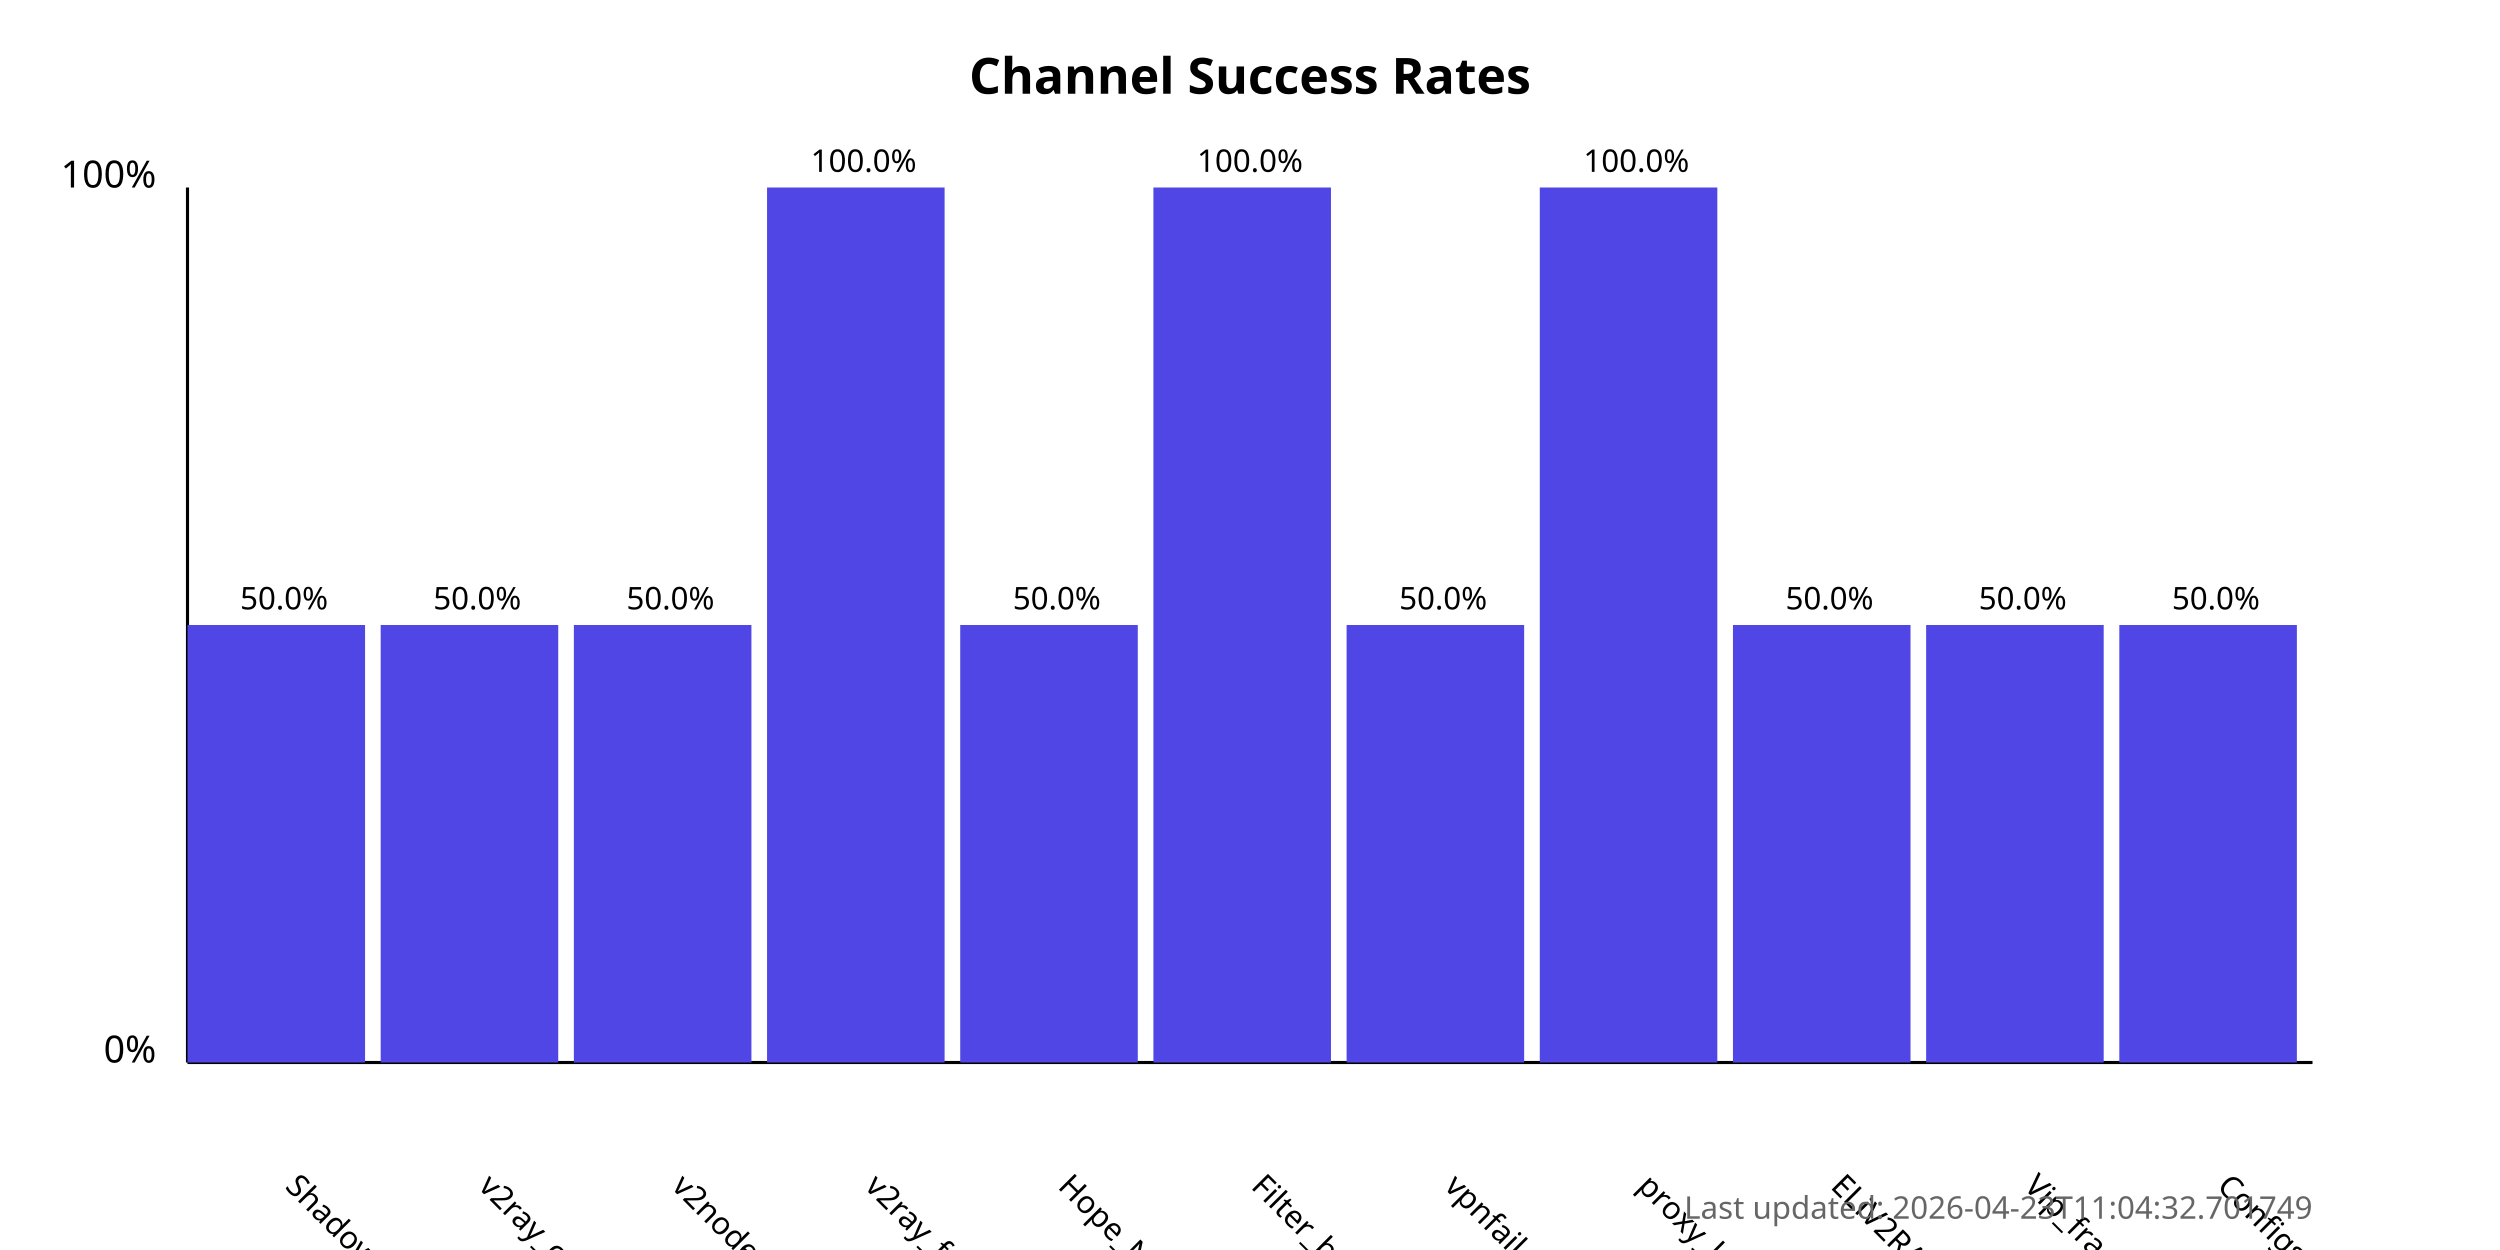
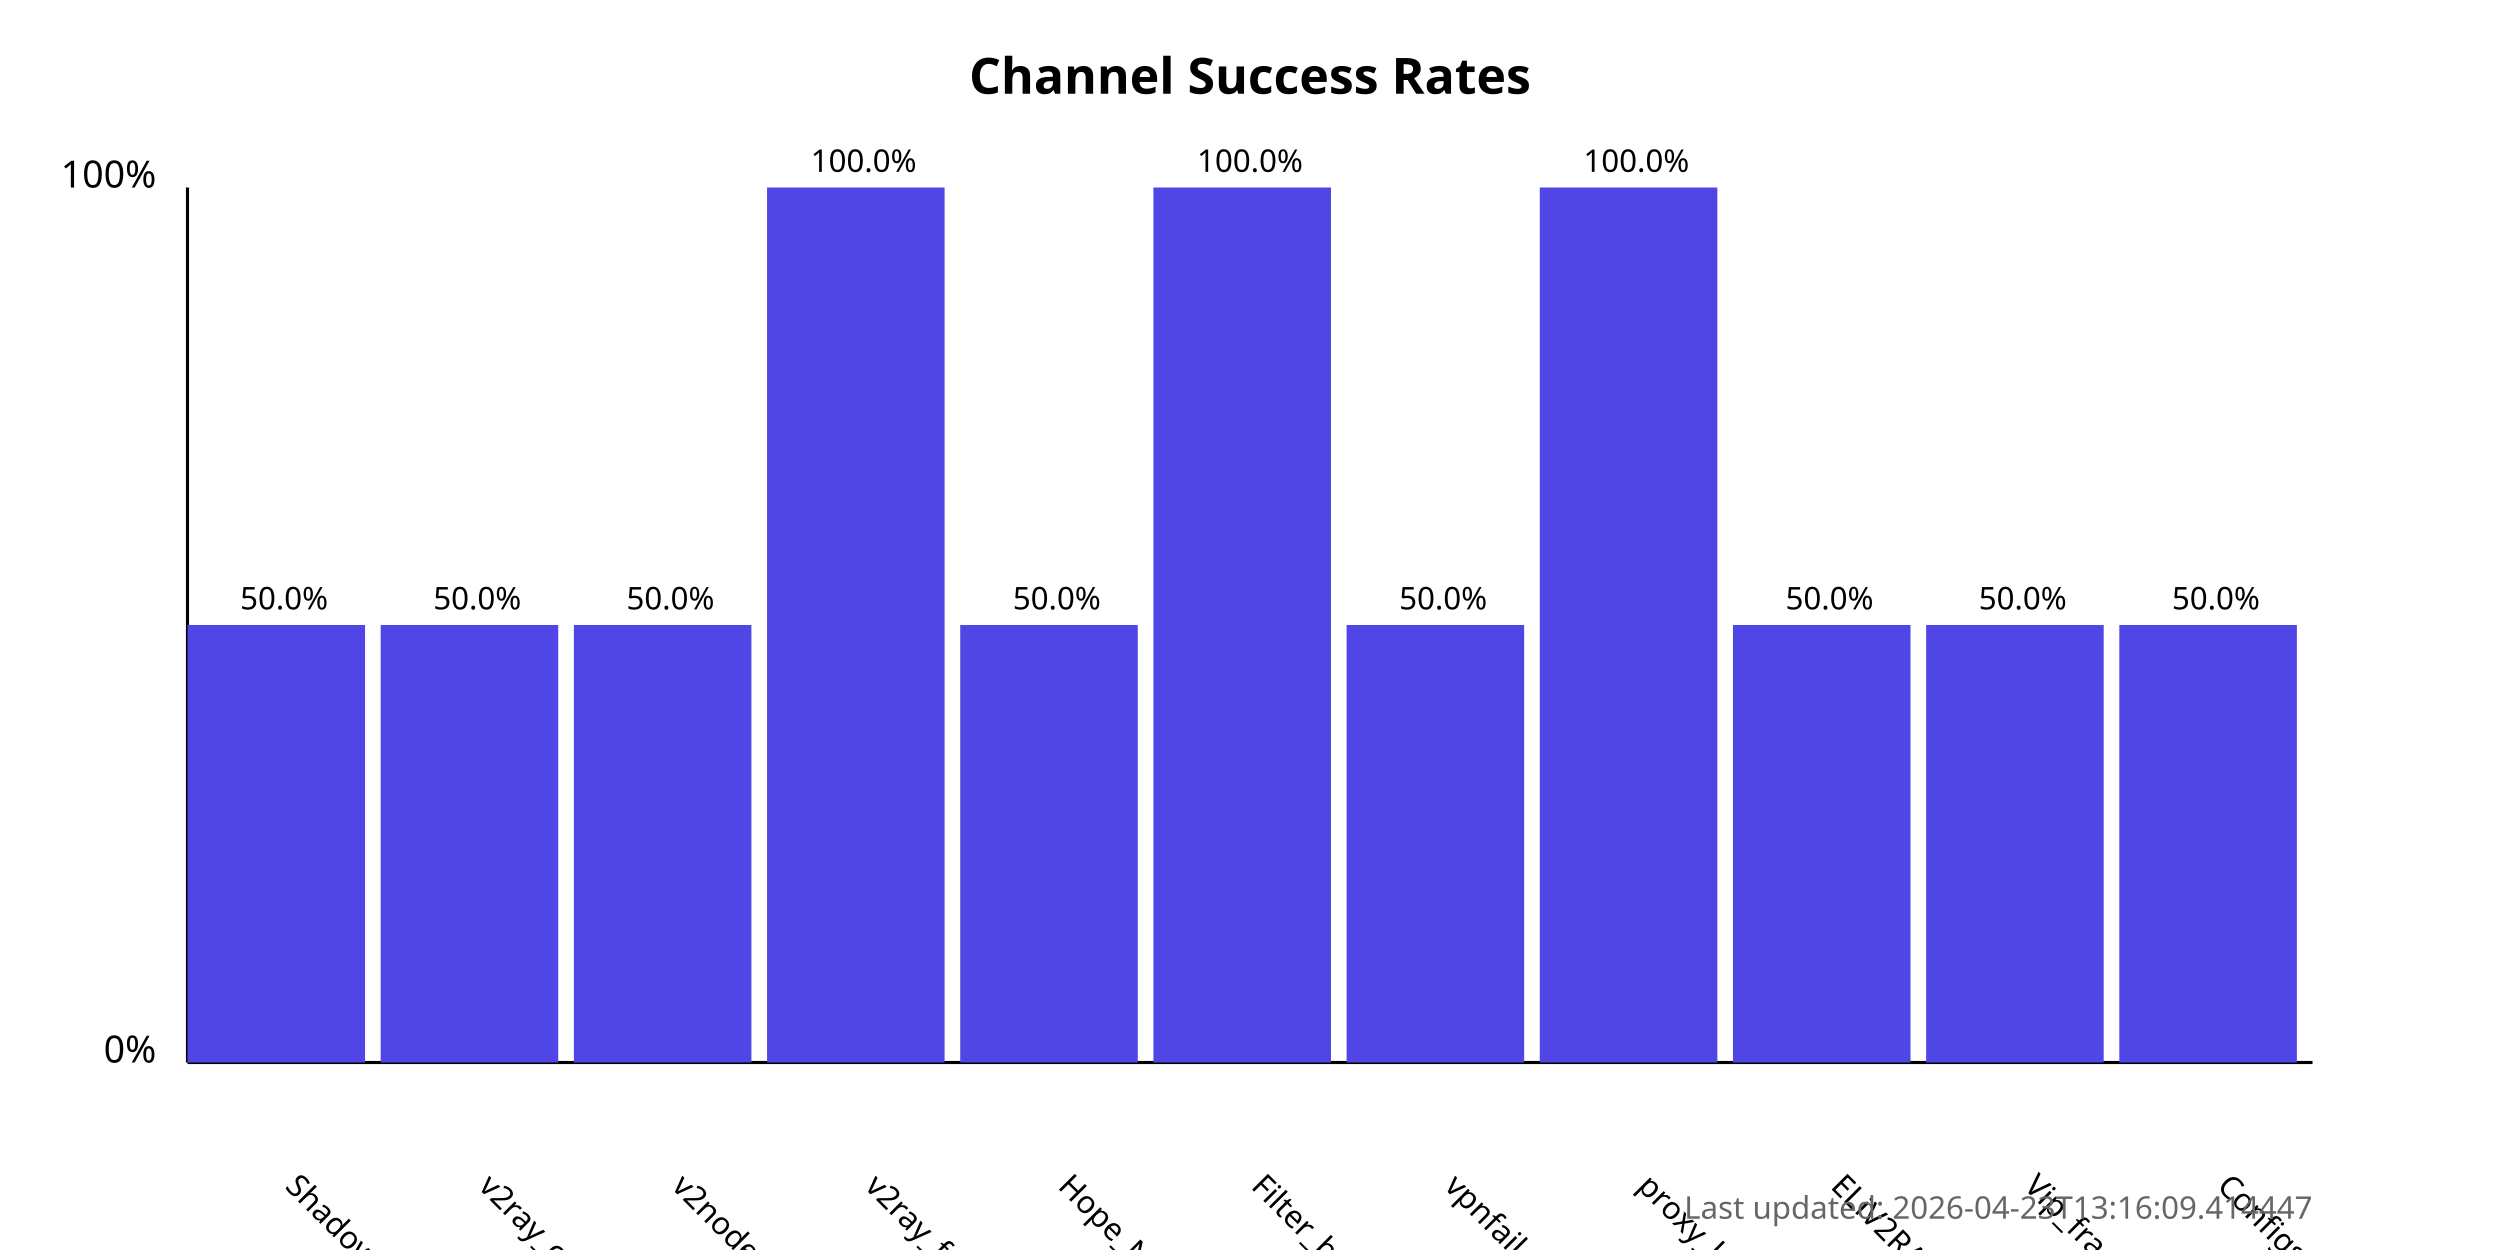
<svg xmlns="http://www.w3.org/2000/svg" width="800" height="400">
  <style>
            .chart-title { font: bold 16px sans-serif; }
            .axis-label { font: 12px sans-serif; }
            .tick-label { font: 10px sans-serif; }
            .bar { fill: #4f46e5; }
            .bar:hover { fill: #6366f1; }
            .timestamp { font: 10px sans-serif; fill: #666; }
        </style>
  <text x="400.0" y="30" text-anchor="middle" class="chart-title">
            Channel Success Rates
        </text>
  <line x1="60" y1="340" x2="60" y2="60" stroke="black" stroke-width="1" />
  <line x1="60" y1="340" x2="740" y2="340" stroke="black" stroke-width="1" />
  <text x="50" y="340" text-anchor="end" class="axis-label">0%</text>
  <text x="50" y="60" text-anchor="end" class="axis-label">100%</text>
  <g>
    <rect x="60" y="200.0" width="56.818" height="140.0" class="bar" />
    <text x="90.909" y="380" transform="rotate(45, 90.90909, 380)" text-anchor="start" class="tick-label">
                ShadowProxy66
            </text>
    <text x="90.909" y="195.0" text-anchor="middle" class="tick-label">
                50.0%
            </text>
  </g>
  <g>
    <rect x="121.818" y="200.0" width="56.818" height="140.0" class="bar" />
    <text x="152.727" y="380" transform="rotate(45, 152.7273, 380)" text-anchor="start" class="tick-label">
                v2ray_configs_pool
            </text>
    <text x="152.727" y="195.0" text-anchor="middle" class="tick-label">
                50.0%
            </text>
  </g>
  <g>
    <rect x="183.636" y="200.0" width="56.818" height="140.0" class="bar" />
    <text x="214.545" y="380" transform="rotate(45, 214.5455, 380)" text-anchor="start" class="tick-label">
                v2nodes
            </text>
    <text x="214.545" y="195.0" text-anchor="middle" class="tick-label">
                50.0%
            </text>
  </g>
  <g>
    <rect x="245.455" y="60.0" width="56.818" height="280.0" class="bar" />
    <text x="276.364" y="380" transform="rotate(45, 276.3636, 380)" text-anchor="start" class="tick-label">
                v2ray_free_conf
            </text>
    <text x="276.364" y="55.0" text-anchor="middle" class="tick-label">
                100.0%
            </text>
  </g>
  <g>
    <rect x="307.273" y="200.0" width="56.818" height="140.0" class="bar" />
    <text x="338.182" y="380" transform="rotate(45, 338.1818, 380)" text-anchor="start" class="tick-label">
                Hope_Net
            </text>
    <text x="338.182" y="195.0" text-anchor="middle" class="tick-label">
                50.0%
            </text>
  </g>
  <g>
    <rect x="369.091" y="60.0" width="56.818" height="280.0" class="bar" />
    <text x="400.0" y="380" transform="rotate(45, 400.0, 380)" text-anchor="start" class="tick-label">
                Filter_breaker
            </text>
    <text x="400.0" y="55.0" text-anchor="middle" class="tick-label">
                100.0%
            </text>
  </g>
  <g>
    <rect x="430.909" y="200.0" width="56.818" height="140.0" class="bar" />
    <text x="461.818" y="380" transform="rotate(45, 461.8182, 380)" text-anchor="start" class="tick-label">
                vpnfail_vless
            </text>
    <text x="461.818" y="195.0" text-anchor="middle" class="tick-label">
                50.0%
            </text>
  </g>
  <g>
    <rect x="492.727" y="60.0" width="56.818" height="280.0" class="bar" />
    <text x="523.636" y="380" transform="rotate(45, 523.6364, 380)" text-anchor="start" class="tick-label">
                proxy_kafee
            </text>
    <text x="523.636" y="55.0" text-anchor="middle" class="tick-label">
                100.0%
            </text>
  </g>
  <g>
    <rect x="554.545" y="200.0" width="56.818" height="140.0" class="bar" />
    <text x="585.455" y="380" transform="rotate(45, 585.4545, 380)" text-anchor="start" class="tick-label">
                ELiV2RAY
            </text>
    <text x="585.455" y="195.0" text-anchor="middle" class="tick-label">
                50.0%
            </text>
  </g>
  <g>
    <rect x="616.364" y="200.0" width="56.818" height="140.0" class="bar" />
    <text x="647.273" y="380" transform="rotate(45, 647.2727, 380)" text-anchor="start" class="tick-label">
                Vip_fragment_v2ray
            </text>
    <text x="647.273" y="195.0" text-anchor="middle" class="tick-label">
                50.0%
            </text>
  </g>
  <g>
    <rect x="678.182" y="200.0" width="56.818" height="140.0" class="bar" />
    <text x="709.091" y="380" transform="rotate(45, 709.0909, 380)" text-anchor="start" class="tick-label">
                ConfigsHubPlus
            </text>
    <text x="709.091" y="195.0" text-anchor="middle" class="tick-label">
                50.0%
            </text>
  </g>
  <text x="740" y="390" text-anchor="end" class="timestamp">
-             Last updated: 2026-04-23T11:04:32.701749
+             Last updated: 2026-04-23T13:16:09.414447
        </text>
</svg>
